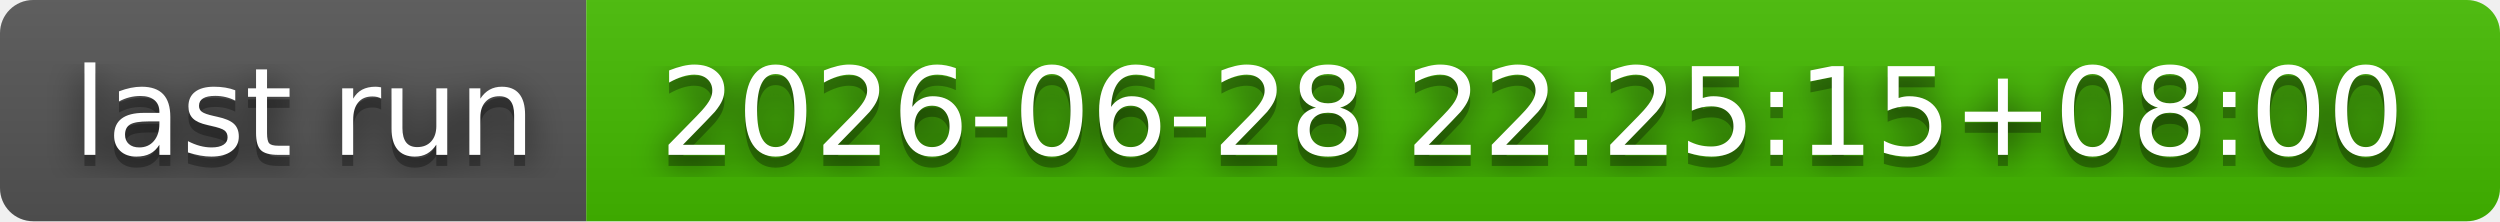
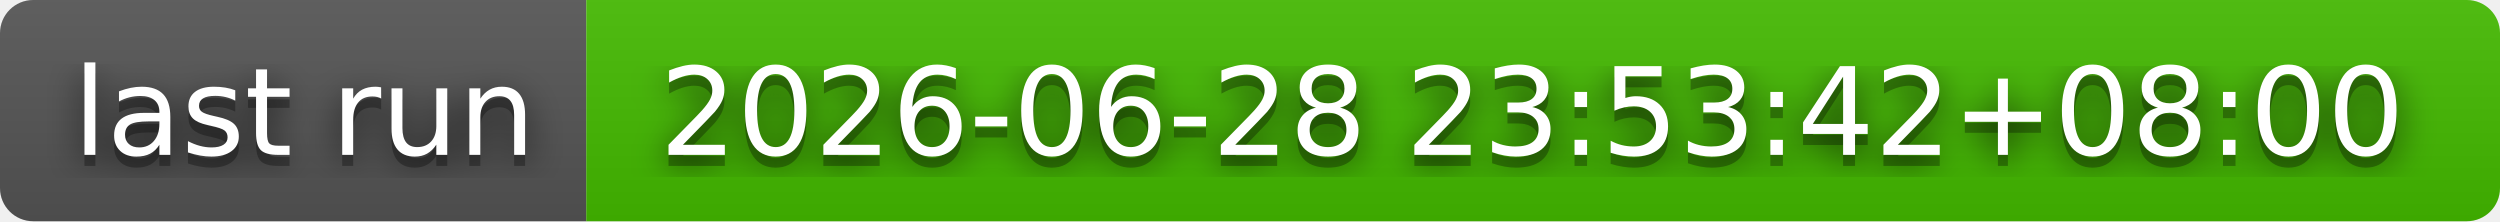
- <svg xmlns="http://www.w3.org/2000/svg" width="226" height="20" role="img" aria-label="last run: 2026-06-28 22:25:15+08:00">
+ <svg xmlns="http://www.w3.org/2000/svg" width="226" height="20" role="img" aria-label="last run: 2026-06-28 23:53:42+08:00">
  <filter id="blur">
    <feGaussianBlur stdDeviation="16" />
  </filter>
  <linearGradient id="s" x2="0" y2="100%">
    <stop offset="0" stop-color="#bbb" stop-opacity=".1" />
    <stop offset="1" stop-opacity=".1" />
  </linearGradient>
  <clipPath id="r">
    <rect width="226" height="20" rx="3" />
  </clipPath>
  <g clip-path="url(#r)">
    <rect width="53" height="20" fill="#555" />
    <rect x="53" width="173" height="20" fill="#4b0" />
    <rect width="226" height="20" fill="url(#s)" />
  </g>
  <g fill="#fff" text-anchor="middle" font-family="Verdana,Geneva,DejaVu Sans,sans-serif" text-rendering="geometricPrecision" font-size="110">
    <g transform="scale(.1)">
      <g aria-hidden="true" fill="#010101">
        <text x="275" y="150" fill-opacity=".8" filter="url(#blur)" textLength="430">last run</text>
        <text x="275" y="150" fill-opacity=".3" textLength="430">last run</text>
      </g>
      <text x="275" y="140" textLength="430">last run</text>
    </g>
    <g transform="scale(.1)">
      <g aria-hidden="true" fill="#010101">
-         <text x="1385" y="150" fill-opacity=".8" filter="url(#blur)" textLength="1630">2026-06-28 22:25:15+08:00</text>
-         <text x="1385" y="150" fill-opacity=".3" textLength="1630">2026-06-28 22:25:15+08:00</text>
+         <text x="1385" y="150" fill-opacity=".8" filter="url(#blur)" textLength="1630">2026-06-28 23:53:42+08:00</text>
+         <text x="1385" y="150" fill-opacity=".3" textLength="1630">2026-06-28 23:53:42+08:00</text>
      </g>
-       <text x="1385" y="140" textLength="1630">2026-06-28 22:25:15+08:00</text>
+       <text x="1385" y="140" textLength="1630">2026-06-28 23:53:42+08:00</text>
    </g>
  </g>
</svg>
